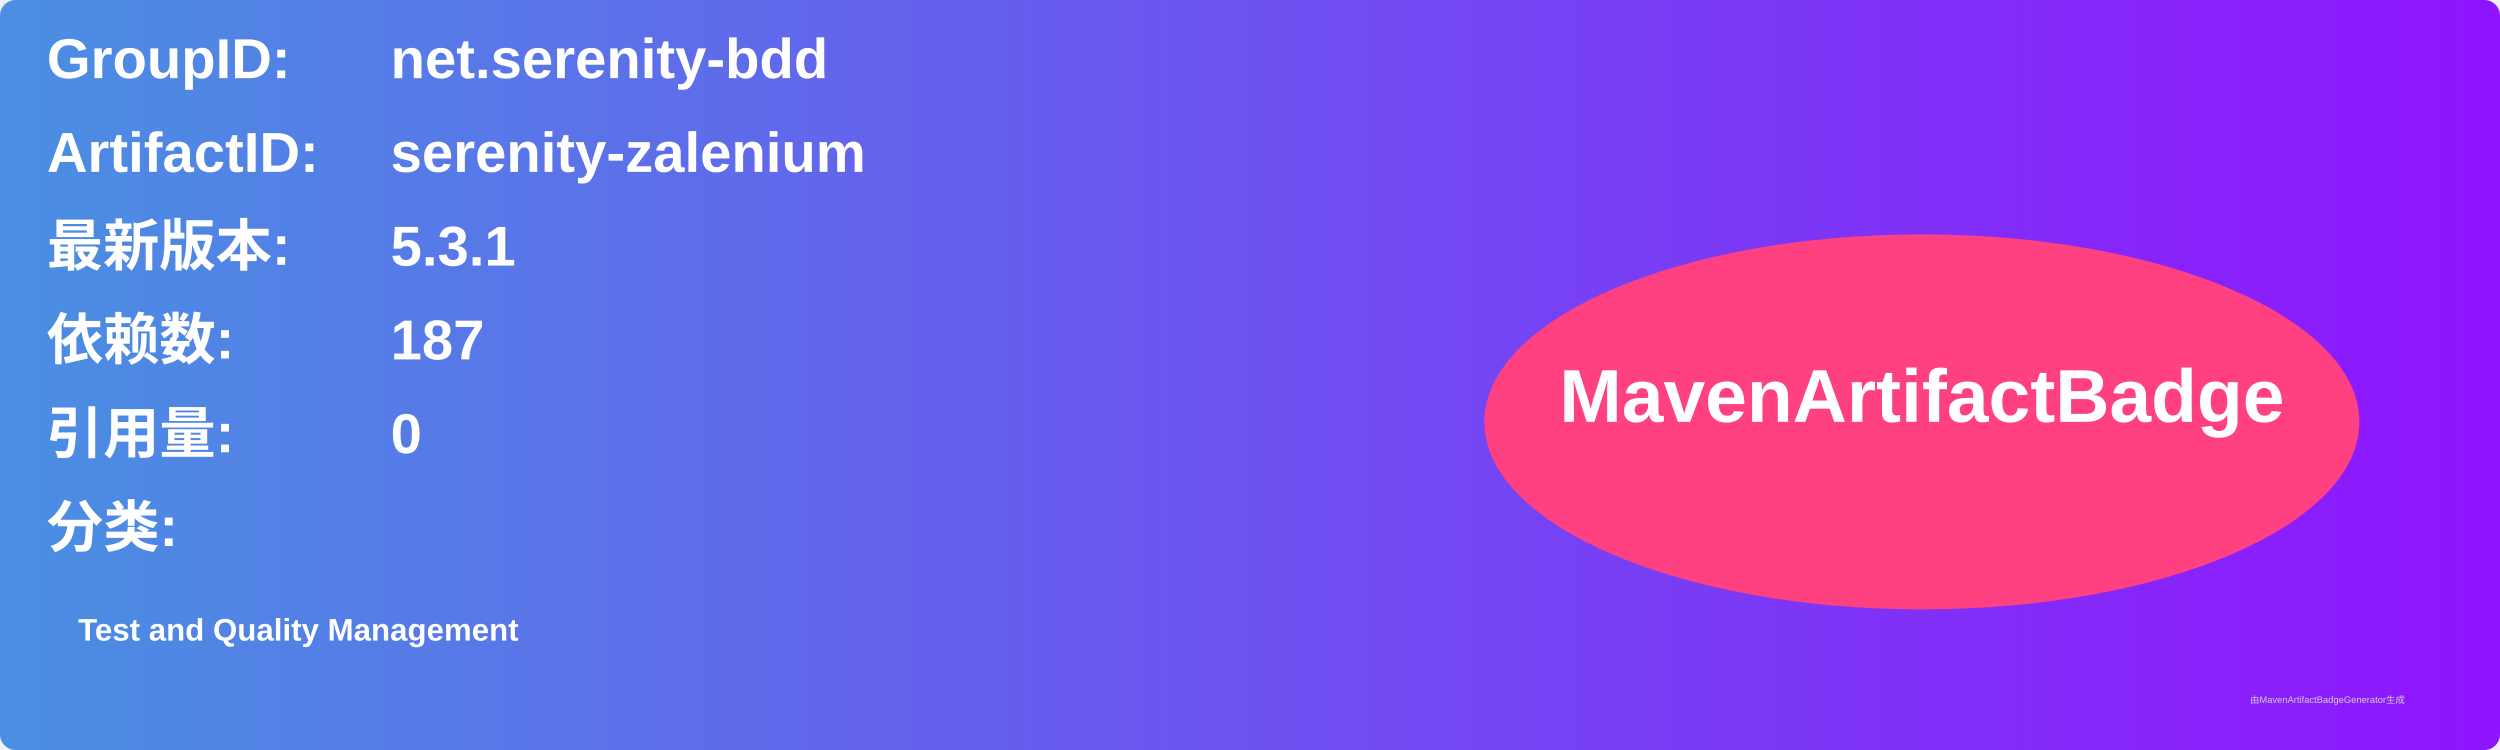
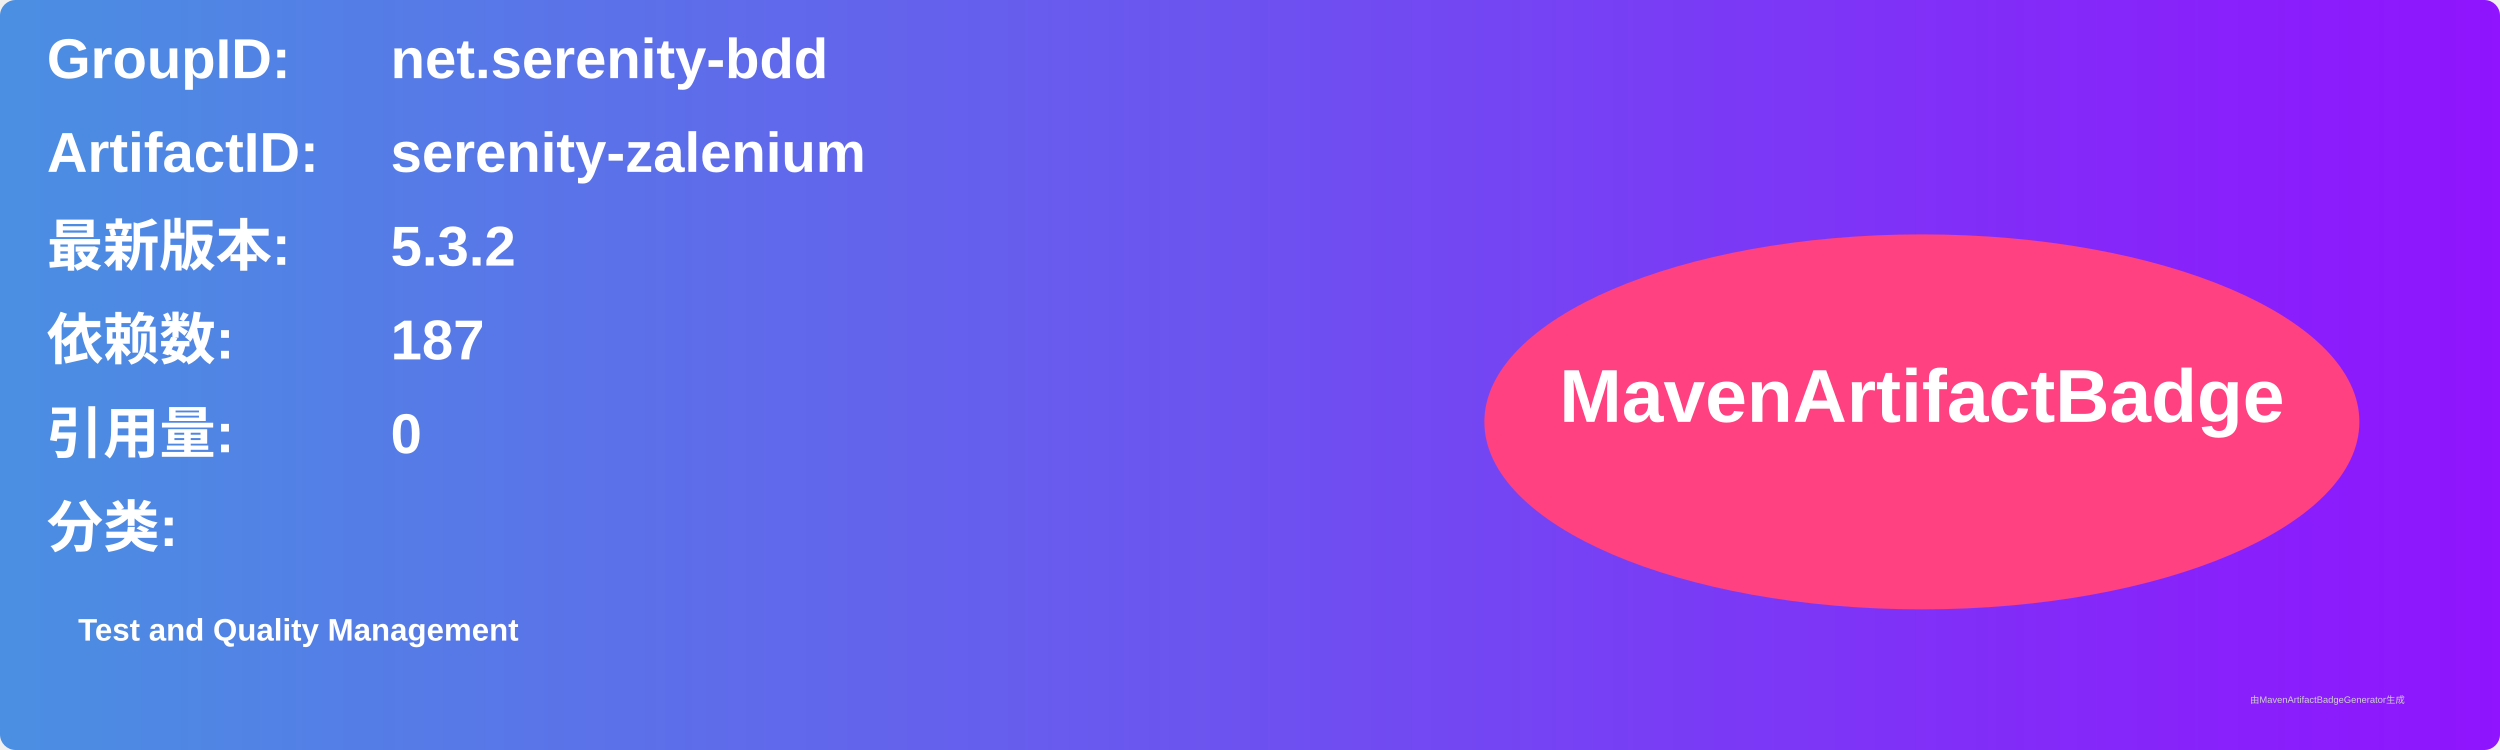
<svg xmlns="http://www.w3.org/2000/svg" width="800" height="240" viewBox="0 0 800 240">
  <linearGradient id="grad" x1="0%" y1="0%" x2="100%" y2="0%">
    <stop offset="0%" stop-color="#4a90e2" />
    <stop offset="100%" stop-color="#9013fe" />
  </linearGradient>
  <rect width="100%" height="100%" rx="5" ry="5" fill="url(#grad)" />
  <g transform="translate(15, 15)">
    <text x="0" y="10" font-family="Arial" font-size="18" fill="white" font-weight="bold" width="260">GroupID:</text>
    <text x="110" y="10" font-family="Arial" font-size="18" fill="white" font-weight="bold" width="460">net.serenity-bdd</text>
    <text x="0" y="40" font-family="Arial" font-size="18" fill="white" font-weight="bold" width="260">ArtifactID:</text>
    <text x="110" y="40" font-family="Arial" font-size="18" fill="white" font-weight="bold" width="460">serenity-zalenium</text>
    <text x="0" y="70" font-family="Arial" font-size="18" fill="white" font-weight="bold">最新版本:</text>
    <text x="110" y="70" font-family="Arial" font-size="18" fill="white" font-weight="bold">
-       <tspan font-weight="bold">5.3.1</tspan>
+       <tspan font-weight="bold">5.3.2</tspan>
    </text>
    <text x="0" y="100" font-family="Arial" font-size="18" fill="white" font-weight="bold">依赖数: </text>
    <text x="110" y="100" font-family="Arial" font-size="18" fill="white">
      <tspan font-weight="bold">187</tspan>
    </text>
    <text x="0" y="130" font-family="Arial" font-size="18" fill="white" font-weight="bold">引用量: </text>
    <text x="110" y="130" font-family="Arial" font-size="18" fill="white">
      <tspan font-weight="bold">0</tspan>
    </text>
    <text x="0" y="160" font-family="Arial" font-size="18" fill="white" font-weight="bold">分类:</text>
    <text x="10" y="190" font-family="Arial" font-size="10" fill="white">
      <tspan font-weight="bold">Test and Quality Management</tspan>
    </text>
    <ellipse cx="600" cy="120" rx="140" ry="60" fill="#ff4081" />
    <text x="600" y="120" text-anchor="middle" font-family="Arial" font-size="24" fill="white" font-weight="bold">MavenArtifactBadge</text>
  </g>
  <text x="720" y="225" font-family="Arial" font-size="3" fill="#d0d0d0">由MavenArtifactBadgeGenerator生成</text>
</svg>
